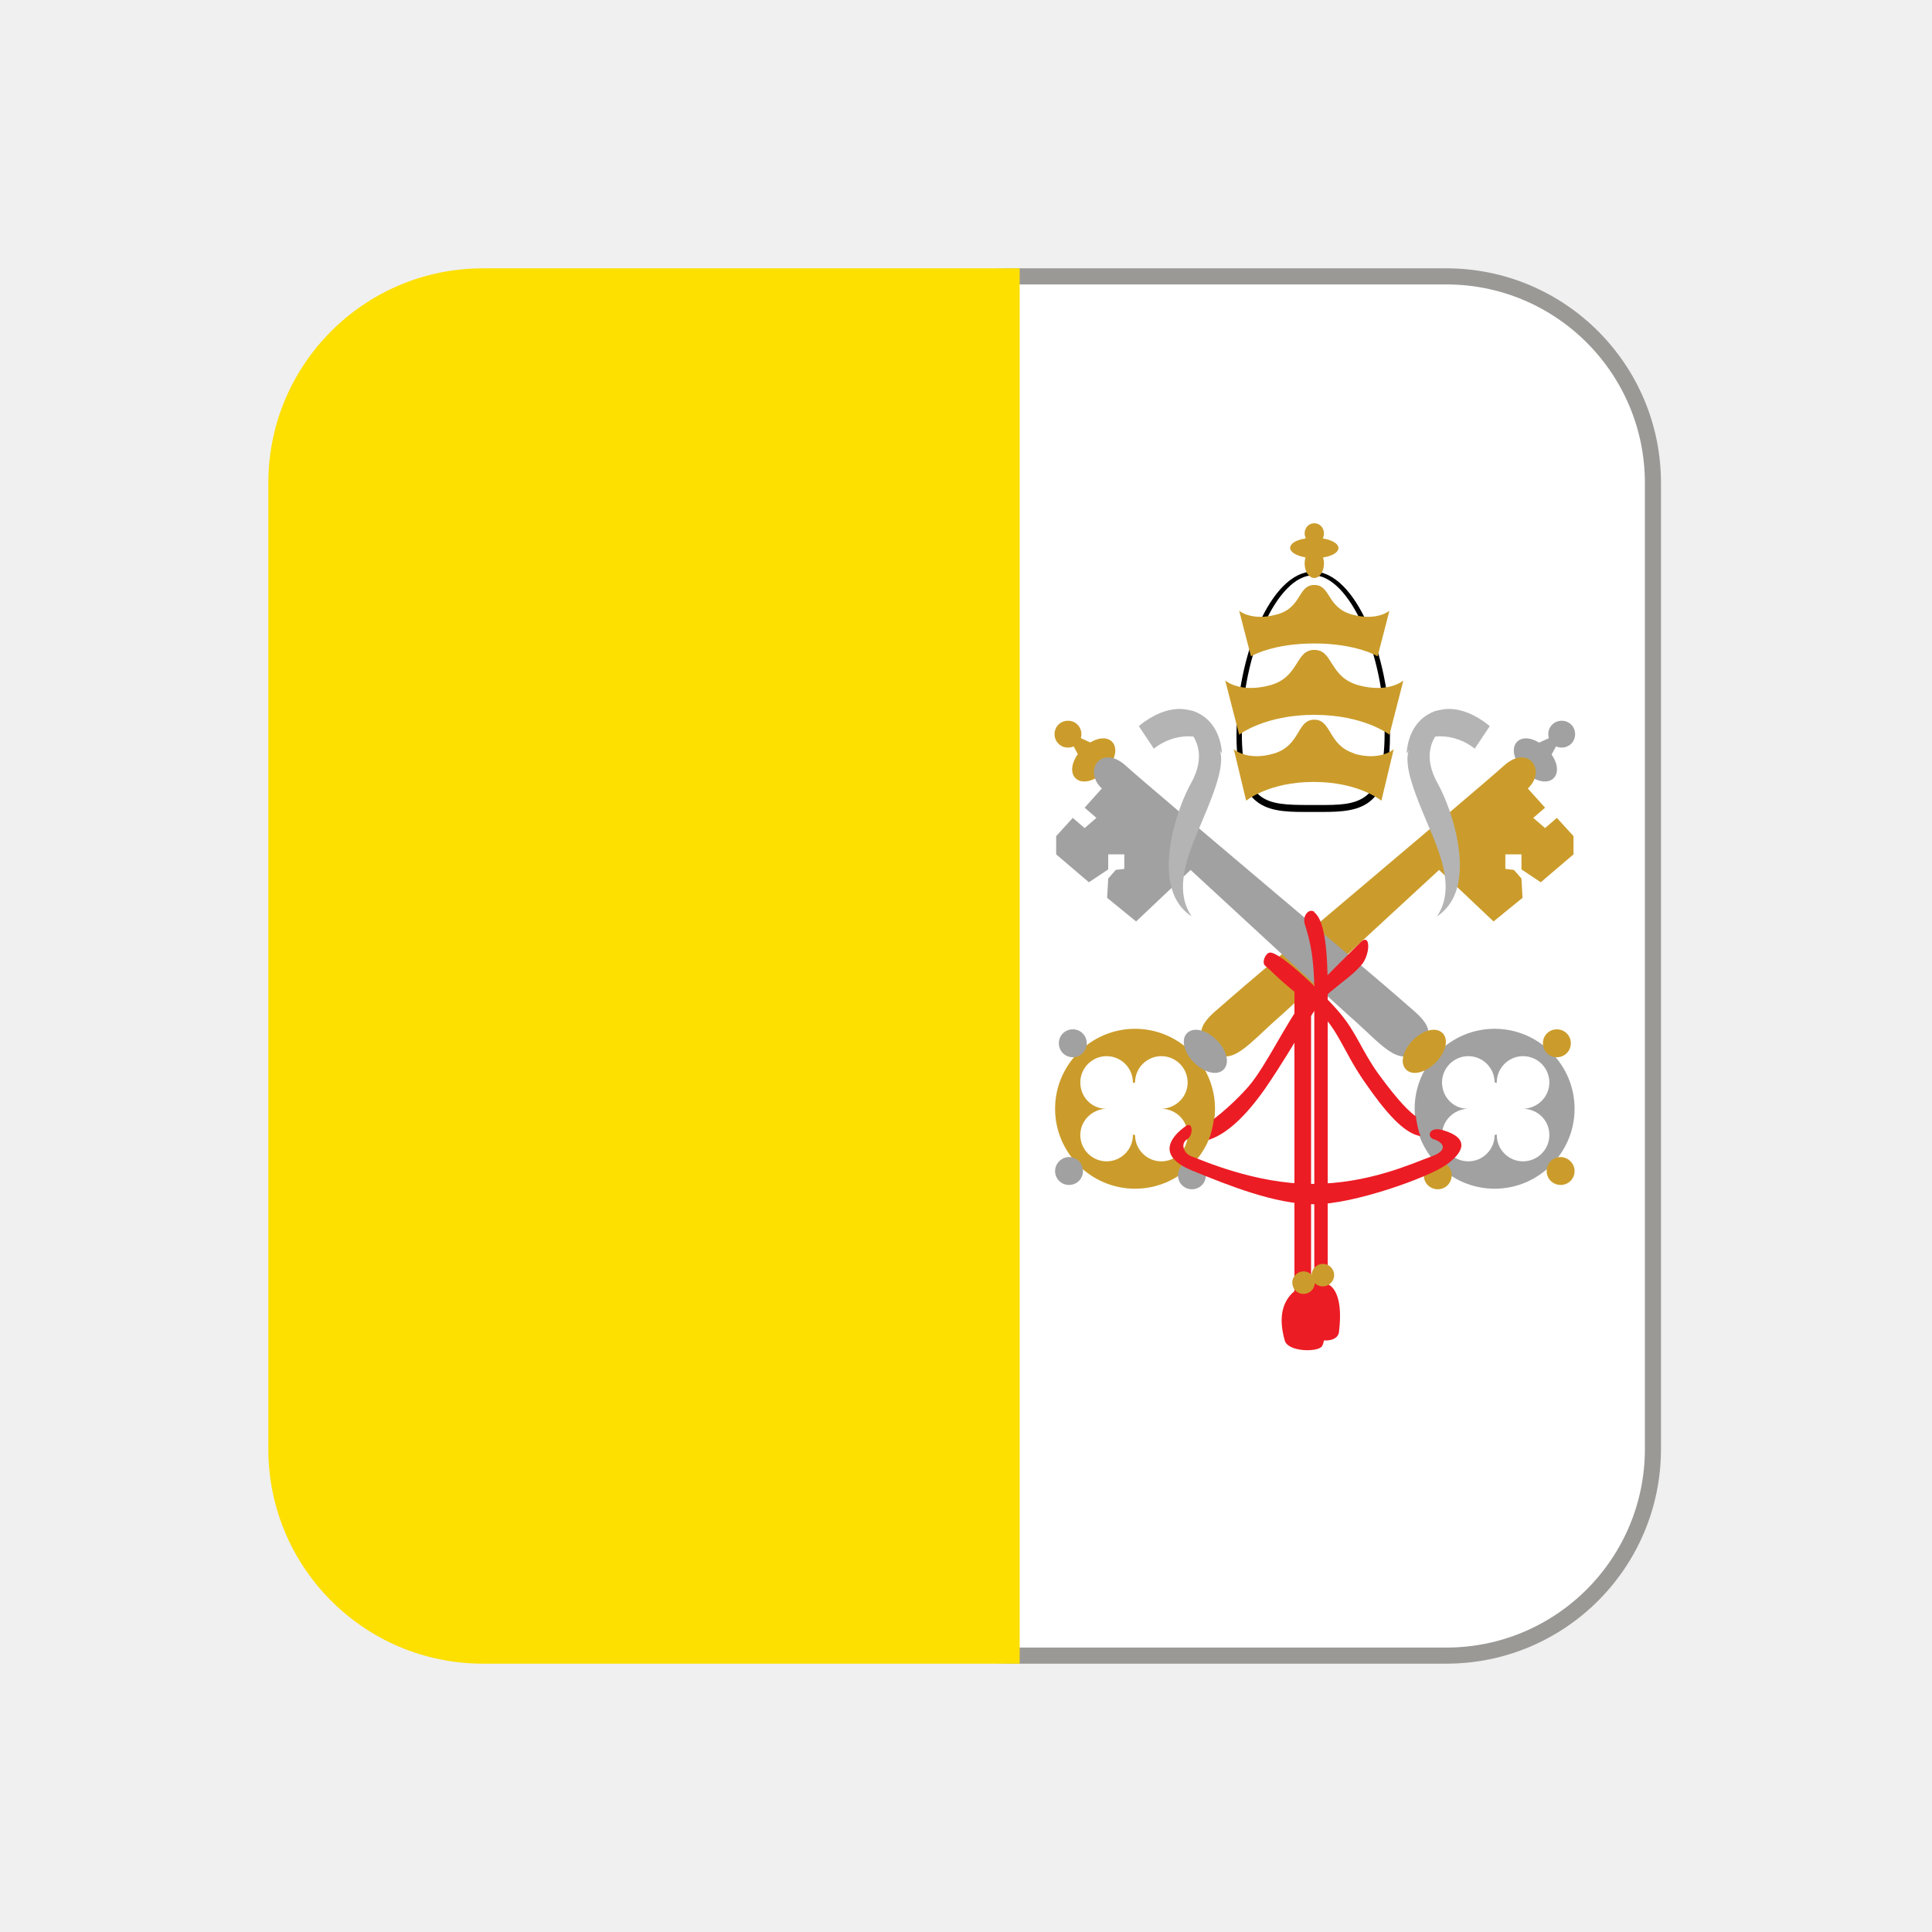
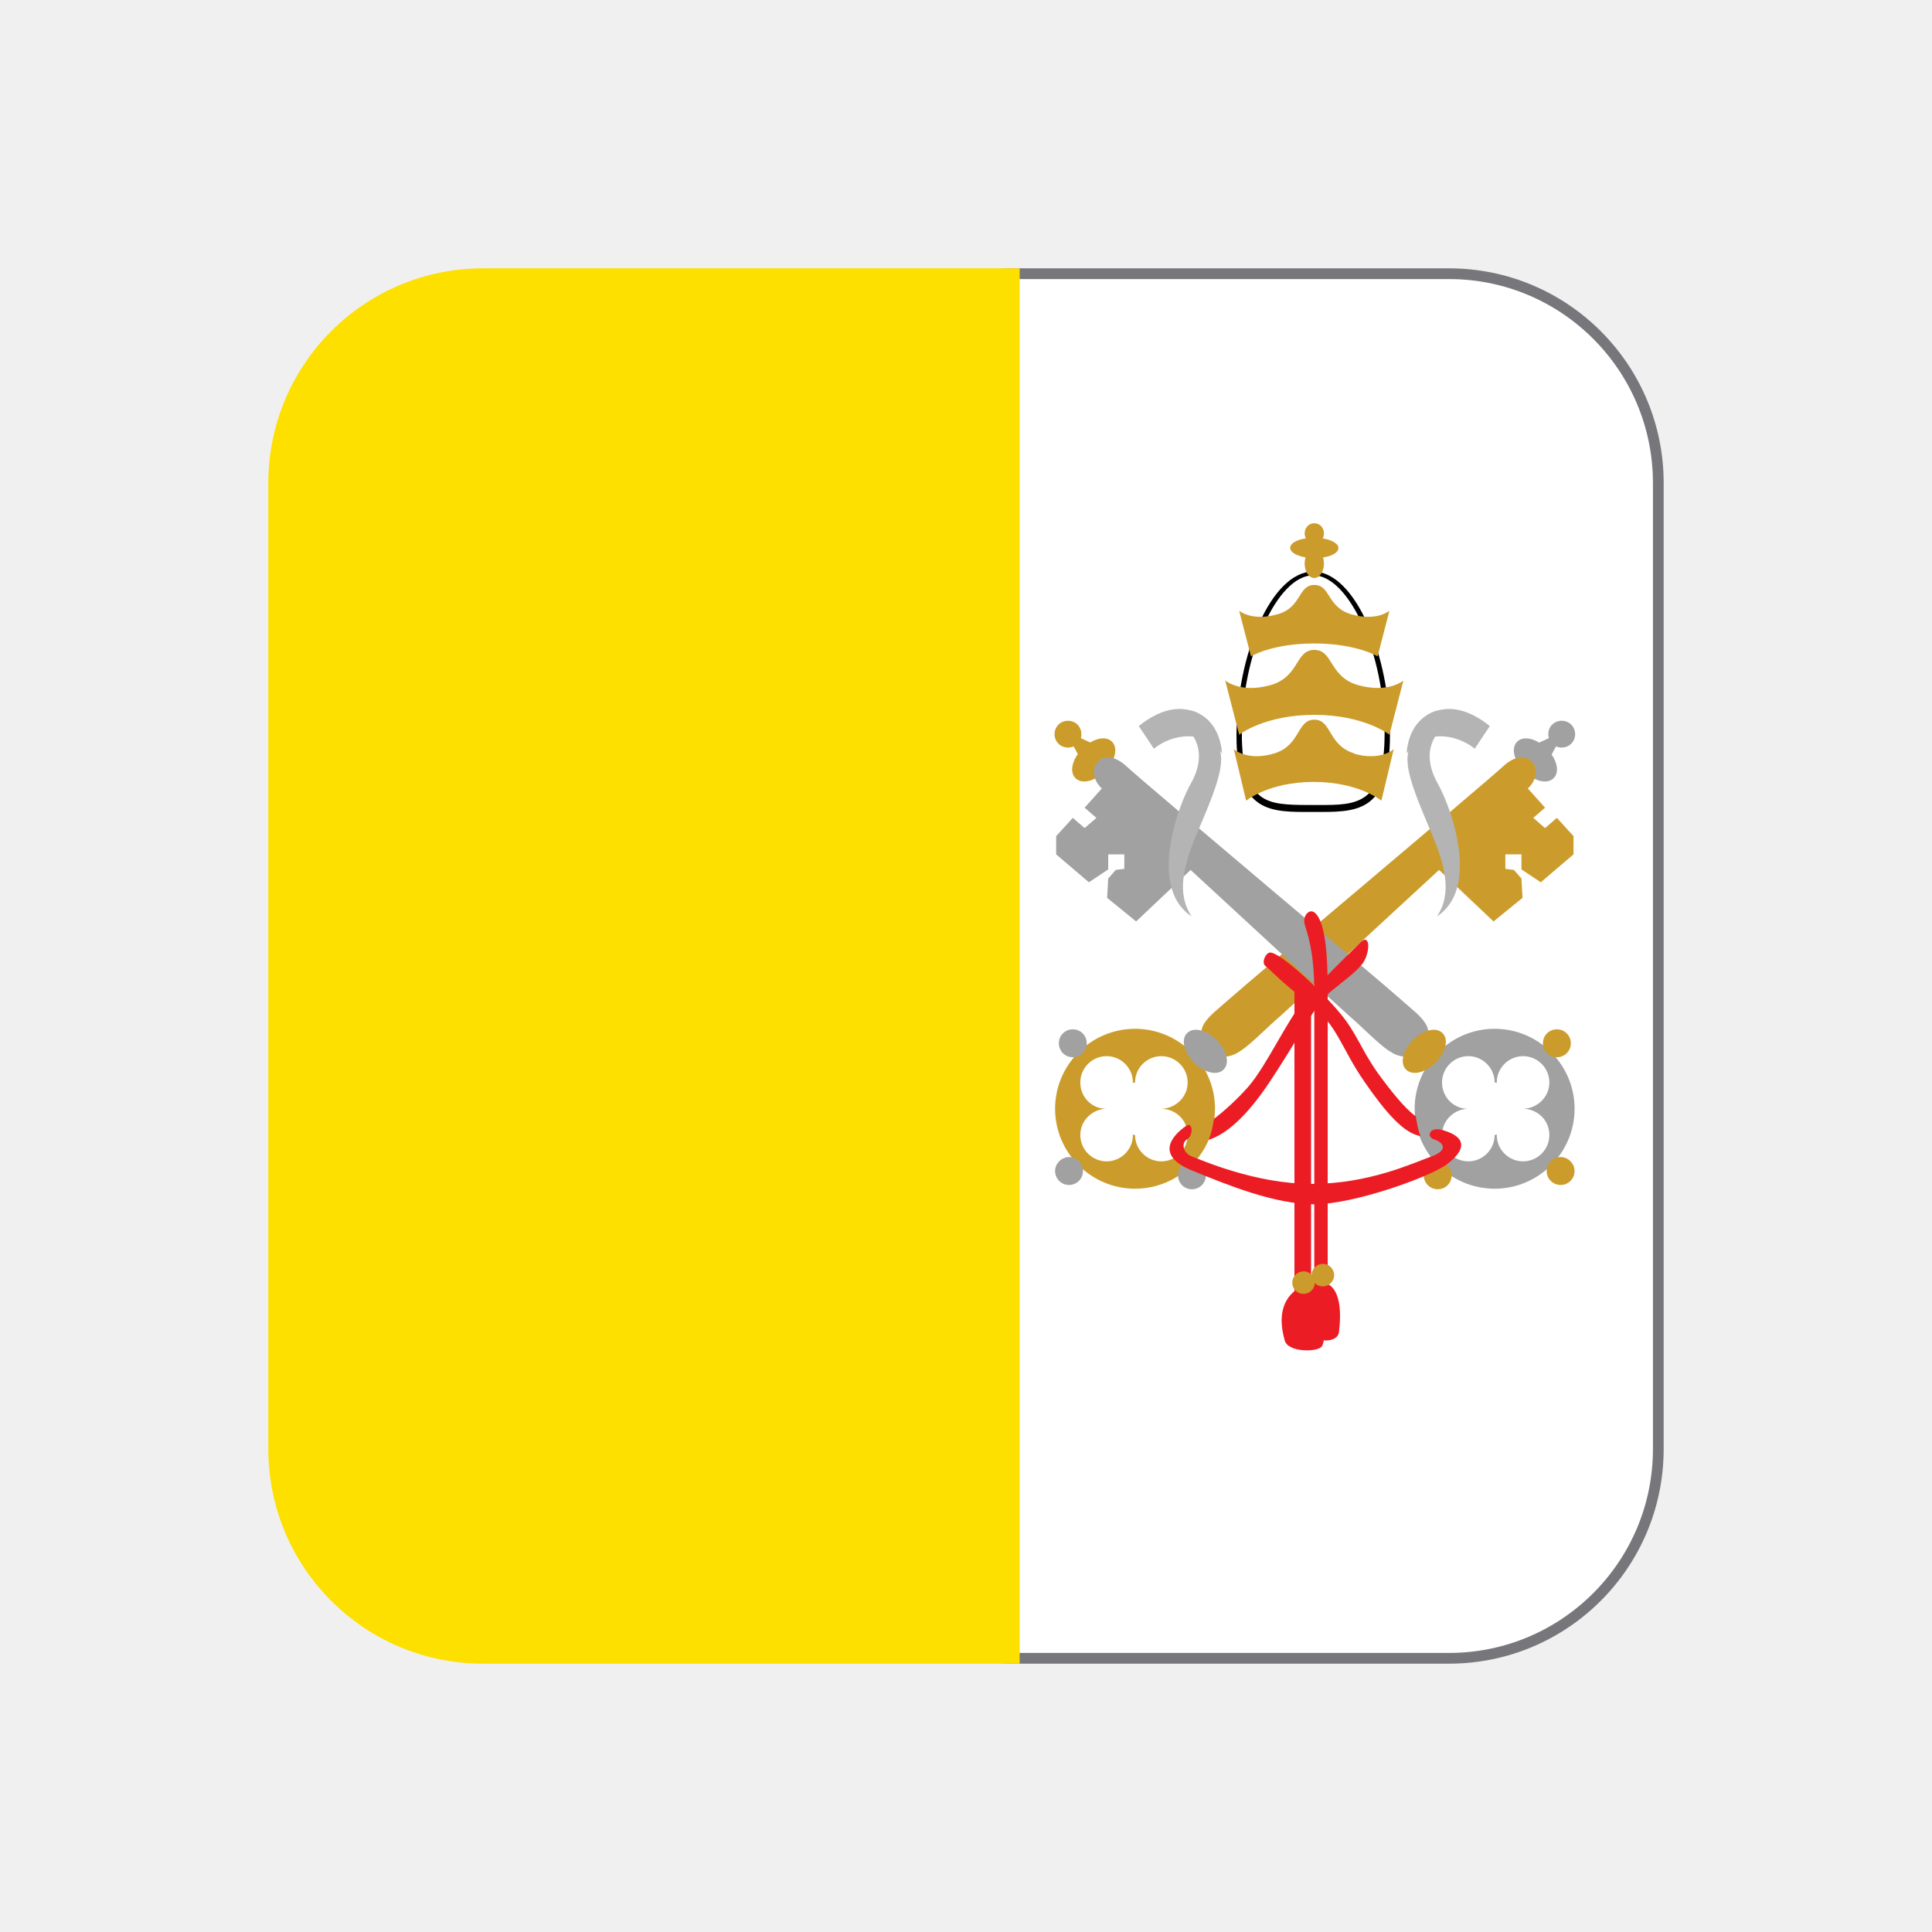
<svg xmlns="http://www.w3.org/2000/svg" viewBox="0 0 36 36">
-   <rect fill="#fff" height="25.7" ry="3.85" stroke="#9a9996" stroke-width=".3" width="15.8" x="15" y="5.15" />
+   <rect fill="#fff" height="25.8" ry="3.9" stroke="#77767b" stroke-width=".2" width="15.9" x="15" y="5.1" />
  <path d="m19 31h-10c-2.21 0-4-1.79-4-4v-18c0-2.21 1.79-4 4-4h10z" fill="#fddf00" />
  <path d="m28.82 14.23.33-.61-.67.31z" fill="#a1a1a1" />
  <path d="m28.85 13.68c0 .14.11.25.25.25s.25-.11.25-.25-.11-.25-.25-.25-.25.11-.25.25zm-.58.14c-.12.12-.06.36.13.55s.43.25.55.13.06-.36-.13-.55-.43-.25-.55-.13z" fill="#a1a1a1" />
  <path d="m22.56 19.56c.38.36.7-.11 1.31-.64.55-.49 4.19-3.87 4.58-4.21s.03-.86-.43-.44-4.8 4.06-5.13 4.36-.75.54-.33.94z" fill="#cb9c2b" />
  <path d="m28.35 14.56.44.49-.22.19.22.19.22-.19.31.34v.34l-.61.52-.36-.24v-.28h-.3v.27l.16.02.14.16.02.36-.54.44-1.11-1.05zm-8.69 6.1c0 .82.67 1.49 1.49 1.49s1.49-.67 1.49-1.49-.67-1.49-1.49-1.49-1.49.67-1.49 1.49zm.95 0c-.27 0-.48-.22-.48-.49s.22-.49.49-.49.49.22.49.49v.01c.01 0 .03-.01.04-.01 0-.27.22-.49.49-.49s.49.22.49.49-.22.48-.48.49c.27.01.48.22.48.49s-.22.49-.49.49-.49-.22-.49-.49c-.02 0-.03-.01-.04-.01v.01c0 .27-.22.49-.49.49s-.49-.22-.49-.49.22-.48.48-.49z" fill="#cb9c2b" />
  <path d="m22.12 19.25c-.12.12-.06.36.13.55s.43.25.55.13.06-.36-.13-.55-.43-.25-.55-.13zm-2.39.19c0 .14.11.26.26.26.14 0 .26-.11.26-.26 0-.14-.11-.26-.26-.26-.14 0-.26.11-.26.26zm2.22 2.46c0 .14.11.26.26.26.14 0 .26-.11.26-.26 0-.14-.11-.26-.26-.26-.14 0-.26.11-.26.26zm-2.29-.08c0 .14.11.26.26.26.14 0 .26-.11.26-.26 0-.14-.11-.26-.26-.26-.14 0-.26.12-.26.26z" fill="#a1a1a1" />
  <path d="m26.77 17.08c.14-.09.25-.22.32-.37.3-.65-.07-1.7-.3-2.11-.28-.5-.11-.82.03-.98-.04-.01-.08-.03-.13-.03-.11 0-.22.05-.31.16-.29.31-.15.73.25 1.67.31.71.43 1.22.15 1.65z" fill="#b4b4b5" />
  <path d="m26.21 14.04c.14-.21.36-.32.63-.32.22 0 .45.08.64.23l.28-.42c-.12-.1-.42-.32-.76-.32-.09 0-.18.02-.26.04-.38.14-.51.49-.53.79z" fill="#b4b4b5" />
  <path d="m20.18 14.23-.33-.61.67.31z" fill="#cb9c2b" />
  <path d="m20.15 13.68c0 .14-.11.25-.25.25s-.25-.11-.25-.25.11-.25.25-.25.25.11.25.25zm.57.14c.12.12.06.36-.13.55s-.43.25-.55.13-.06-.36.13-.55.43-.25.55-.13z" fill="#cb9c2b" />
  <path d="m26.44 19.56c-.38.36-.7-.11-1.31-.64-.55-.49-4.19-3.87-4.58-4.21s-.03-.86.43-.44 4.8 4.06 5.13 4.36.75.54.33.94z" fill="#a1a1a1" />
  <path d="m20.65 14.56-.44.49.22.19-.22.19-.22-.19-.31.34v.34l.61.52.36-.24v-.28h.3v.27l-.16.02-.14.16-.02.36.54.44 1.11-1.05zm7.2 4.61c-.82 0-1.49.67-1.49 1.49s.67 1.49 1.49 1.49 1.49-.67 1.49-1.49-.67-1.49-1.49-1.49zm1.02 1.98c0 .27-.22.49-.49.49s-.49-.22-.49-.49v-.01c-.02 0-.03.01-.04.01 0 .27-.22.49-.49.49s-.49-.22-.49-.49.22-.48.48-.49c-.27 0-.48-.22-.48-.49s.22-.49.49-.49.49.22.49.49c.02 0 .03.01.04.01v-.01c0-.27.22-.49.49-.49s.49.22.49.49-.22.48-.48.49c.27.01.48.22.48.49z" fill="#a1a1a1" />
  <path d="m26.88 19.25c.12.12.06.36-.13.55s-.43.25-.55.13-.06-.36.13-.55.43-.25.55-.13zm2.39.19c0 .14-.11.26-.26.26-.14 0-.26-.11-.26-.26 0-.14.11-.26.26-.26.14 0 .26.11.26.26zm-2.22 2.46c0 .14-.11.26-.26.26-.14 0-.26-.11-.26-.26 0-.14.11-.26.26-.26.14 0 .26.11.26.26zm2.29-.08c0 .14-.11.26-.26.26-.14 0-.26-.11-.26-.26 0-.14.11-.26.26-.26.14 0 .26.12.26.26z" fill="#cb9c2b" />
  <path d="m25.9 13.7c0 1.47-.64 1.43-1.43 1.43s-1.43.04-1.43-1.43.64-3.05 1.43-3.05 1.43 1.58 1.43 3.05z" />
  <path d="m24.4 15c-.42 0-.72-.01-.92-.17-.23-.18-.34-.55-.34-1.16 0-1.49.66-2.95 1.33-2.95s1.33 1.46 1.33 2.95c0 1.33-.53 1.33-1.21 1.33h-.18z" fill="#fff" />
  <g fill="#cb9c2b">
    <path d="m25.24 14.04c-.5-.15-.42-.63-.75-.63s-.25.48-.75.63-.75-.08-.75-.08l.23.96s.42-.35 1.26-.35 1.26.35 1.26.35l.23-.96s-.25.23-.75.08z" />
-     <path d="m25.32 12.77c-.56-.15-.47-.66-.83-.66s-.27.51-.83.66-.83-.09-.83-.09l.26 1.01s.47-.37 1.4-.37 1.4.37 1.4.37l.26-1.01s-.27.24-.83.09z" />
-     <path d="m25.19 11.45c-.47-.13-.39-.55-.7-.55s-.23.43-.7.55c-.47.13-.7-.07-.7-.07l.22.85s.39-.24 1.18-.24 1.18.24 1.18.24l.22-.85s-.23.2-.7.07zm-.88-.95c0 .15.08.27.18.27s.18-.12.18-.27-.08-.27-.18-.27-.18.12-.18.27z" />
+     <path d="m25.32 12.77c-.56-.15-.47-.66-.83-.66s-.27.51-.83.66c-.55.15-.83-.09-.83-.09l.26 1.01s.47-.37 1.4-.37 1.4.37 1.4.37l.26-1.01s-.27.24-.83.09z" />
+     <path d="m25.19 11.45c-.47-.13-.39-.55-.7-.55s-.23.43-.7.55c-.47.13-.7-.07-.7-.07l.22.85s.39-.24 1.18-.24c.78 0 1.18.24 1.18.24l.22-.85s-.23.2-.7.07zm-.88-.95c0 .15.08.27.18.27s.18-.12.18-.27-.08-.27-.18-.27-.18.12-.18.27z" />
    <path d="m24.04 10.21c0 .1.2.19.45.19s.45-.08.45-.19c0-.1-.2-.19-.45-.19s-.45.08-.45.19z" />
    <path d="m24.31 9.94c0 .1.08.19.18.19s.18-.08.18-.19-.08-.19-.18-.19-.18.08-.18.19z" />
  </g>
  <path d="m22.21 17.08c-.14-.09-.25-.22-.32-.37-.3-.65.07-1.7.3-2.11.28-.5.11-.82-.03-.98.04-.01.08-.03.13-.03.11 0 .22.05.31.16.29.31.15.73-.25 1.67-.31.71-.43 1.22-.15 1.65z" fill="#b4b4b5" />
  <path d="m22.77 14.04c-.14-.21-.36-.32-.63-.32-.22 0-.45.08-.64.23l-.28-.42c.12-.1.42-.32.76-.32.09 0 .18.02.26.04.38.14.51.49.53.79z" fill="#b4b4b5" />
  <g fill="#ec1c24">
-     <path d="m24.49 17c.2.15.25.75.25 1.45v5.48s.31.08.21.89c-.03.23-.48.19-.56 0s-.04-.79.1-.88v-5.45c0-.81-.14-1.13-.18-1.28s.08-.29.18-.22z" />
-     <path d="m26.38 20.8c-.2-.14-.47-.48-.71-.81-.31-.44-.39-.74-.7-1.11s-1.12-1.15-1.31-1.13c-.08.01-.16.19-.08.25s.3.31.82.7.59.83 1.02 1.45c.4.58.74.97 1.05 1.02-.05-.12-.07-.25-.09-.38z" />
+     <path d="m24.49 17c.2.15.25.75.25 1.45v5.48s.31.08.21.89c-.03.23-.48.19-.56 0s-.04-.79.1-.88v-5.44c0-.81-.14-1.13-.18-1.28s.08-.29.18-.22z" />
+     <path d="m26.38 20.8c-.2-.14-.47-.48-.71-.81-.31-.44-.39-.74-.7-1.11-.31-.38-1.12-1.15-1.31-1.13-.08.01-.16.19-.08.25s.3.31.82.7.59.83 1.02 1.45c.4.58.74.97 1.05 1.02-.05-.12-.07-.25-.09-.38z" />
    <path d="m25.36 17.55c-.18.18-.75.73-1.06 1.09s-.7 1.22-1.04 1.61c-.22.25-.46.46-.64.6-.02.14-.05.27-.1.39.25-.08.6-.31 1.05-.95.61-.89.91-1.55 1.21-1.8s.42-.32.58-.5c.17-.18.19-.61 0-.44z" />
-     <path d="m24.12 18.28v5.78c-.33.27-.24.71-.18.92s.6.22.69.11.11-.84-.2-1.09v-5.36c0-.14-.31-.57-.31-.36z" />
-     <path d="m22.1 20.98c-.3.21-.55.56.11.83s1.54.63 2.28.63 2.12-.5 2.45-.73.46-.5-.05-.65c-.27-.08-.31.13-.17.17s.31.19-.05.32-1.17.51-2.23.51-2.06-.45-2.23-.51-.21-.25-.09-.32.11-.34-.02-.25z" />
+     <path d="m24.12 18.28v5.78c-.33.27-.24.71-.18.92.06.22.6.22.69.11.08-.11.11-.84-.2-1.09v-5.36c0-.14-.31-.57-.31-.36z" />
+     <path d="m22.1 20.98c-.3.21-.55.56.11.83s1.54.63 2.28.63 2.12-.5 2.45-.73c.32-.23.46-.5-.05-.65-.27-.08-.31.13-.17.17s.31.19-.05.32-1.17.51-2.23.51-2.06-.45-2.23-.51c-.16-.06-.21-.25-.09-.32s.11-.34-.02-.25z" />
  </g>
  <g fill="#cb9c2b">
    <path d="m24.86 23.76c0 .12-.1.21-.21.21-.12 0-.21-.09-.21-.21s.1-.21.21-.21c.12 0 .21.1.21.21z" />
    <path d="m24.5 23.9c0 .12-.1.21-.21.21-.12 0-.21-.09-.21-.21s.1-.21.21-.21c.12 0 .21.1.21.21z" />
  </g>
</svg>
